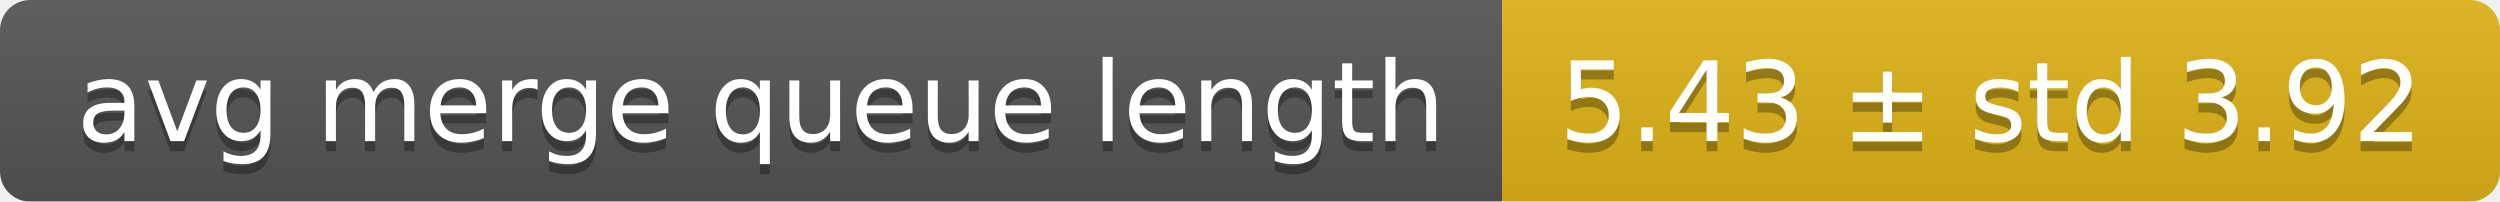
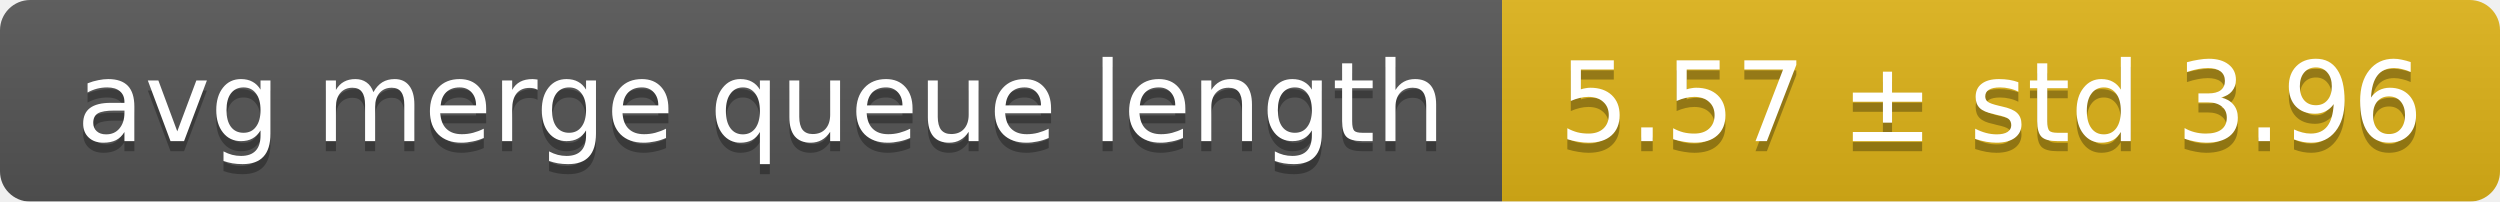
<svg xmlns="http://www.w3.org/2000/svg" width="248" height="20">
  <linearGradient id="smooth" x2="0" y2="100%">
    <stop offset="0" stop-color="#bbb" stop-opacity=".1" />
    <stop offset="1" stop-opacity=".1" />
  </linearGradient>
  <mask id="round">
    <rect width="248" height="20" rx="3" fill="#fff" />
  </mask>
  <g mask="url(#round)">
    <rect width="149" height="20" fill="#555" />
    <rect x="149" width="99" height="20" fill="#dfb317" />
    <rect width="248" height="20" fill="url(#smooth)" />
  </g>
  <g fill="#fff" text-anchor="middle" font-family="DejaVu Sans,Verdana,Geneva,sans-serif" font-size="11">
    <text x="75.5" y="15" fill="#010101" fill-opacity=".3">avg merge queue length</text>
    <text x="75.5" y="14">avg merge queue length</text>
-     <text x="197.5" y="15" fill="#010101" fill-opacity=".3">5.43 ± std 3.92</text>
-     <text x="197.5" y="14">5.43 ± std 3.92</text>
+     <text x="197.5" y="15" fill="#010101" fill-opacity=".3">5.57 ± std 3.96</text>
+     <text x="197.5" y="14">5.57 ± std 3.96</text>
  </g>
</svg>
